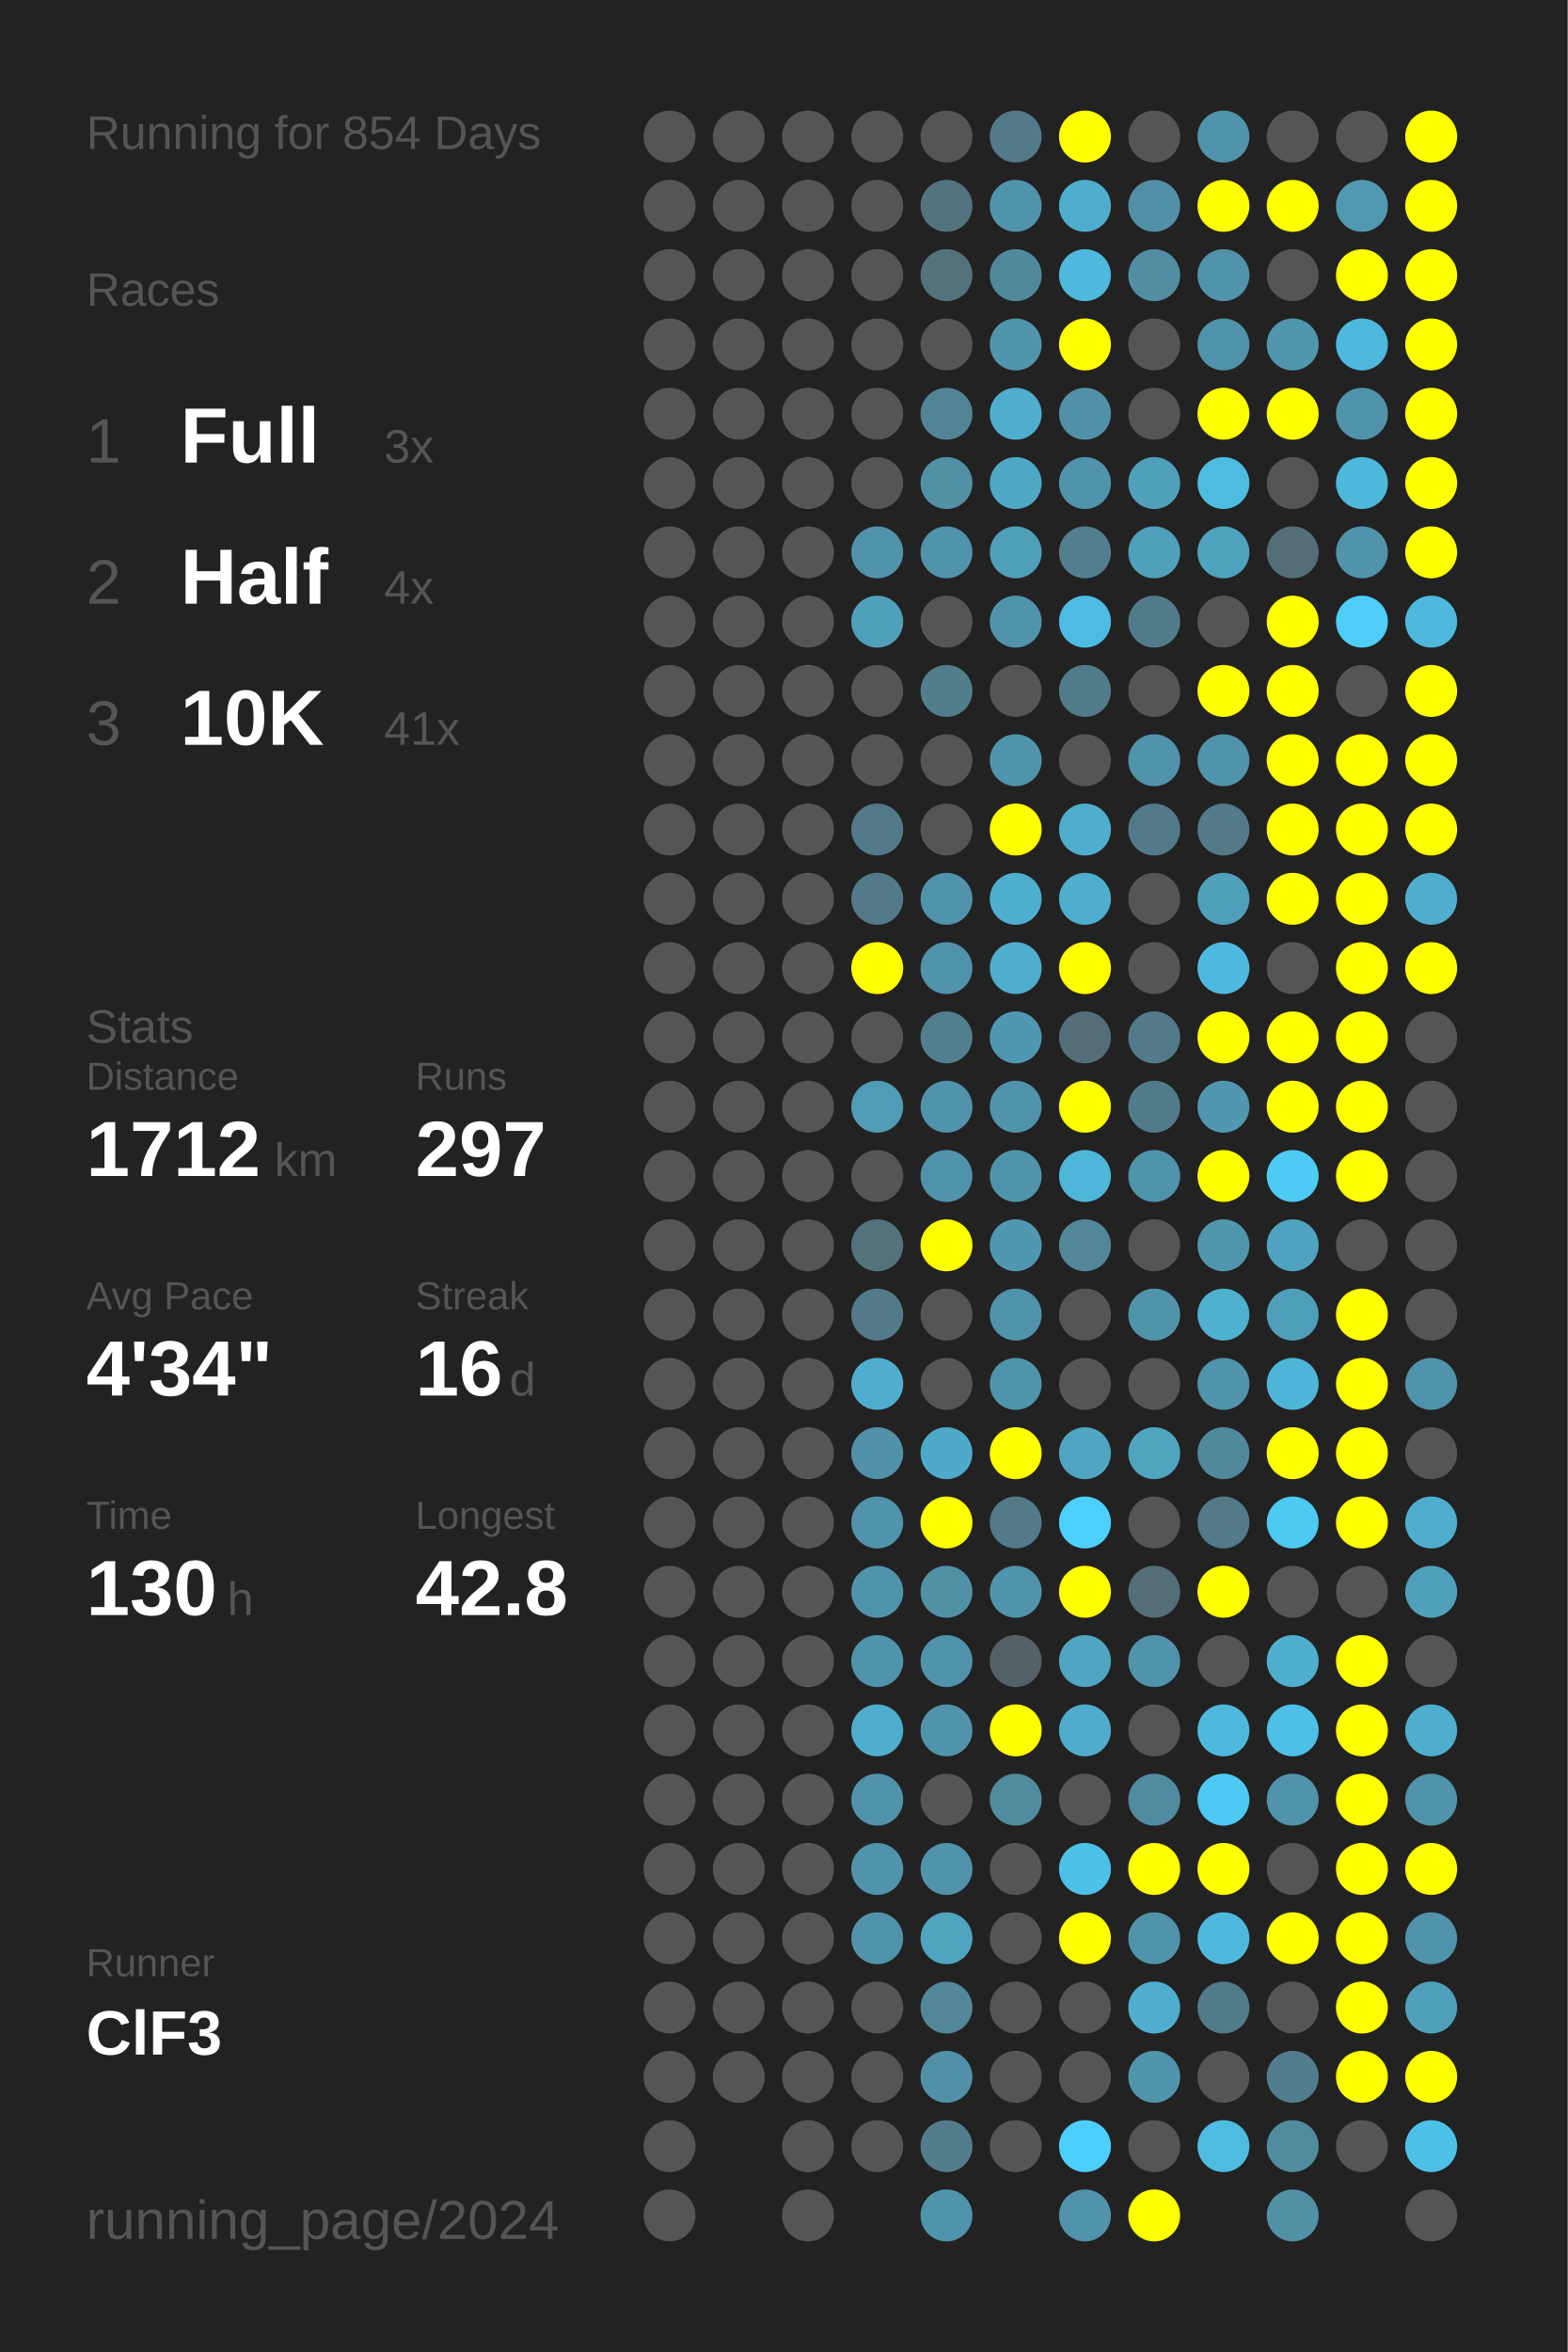
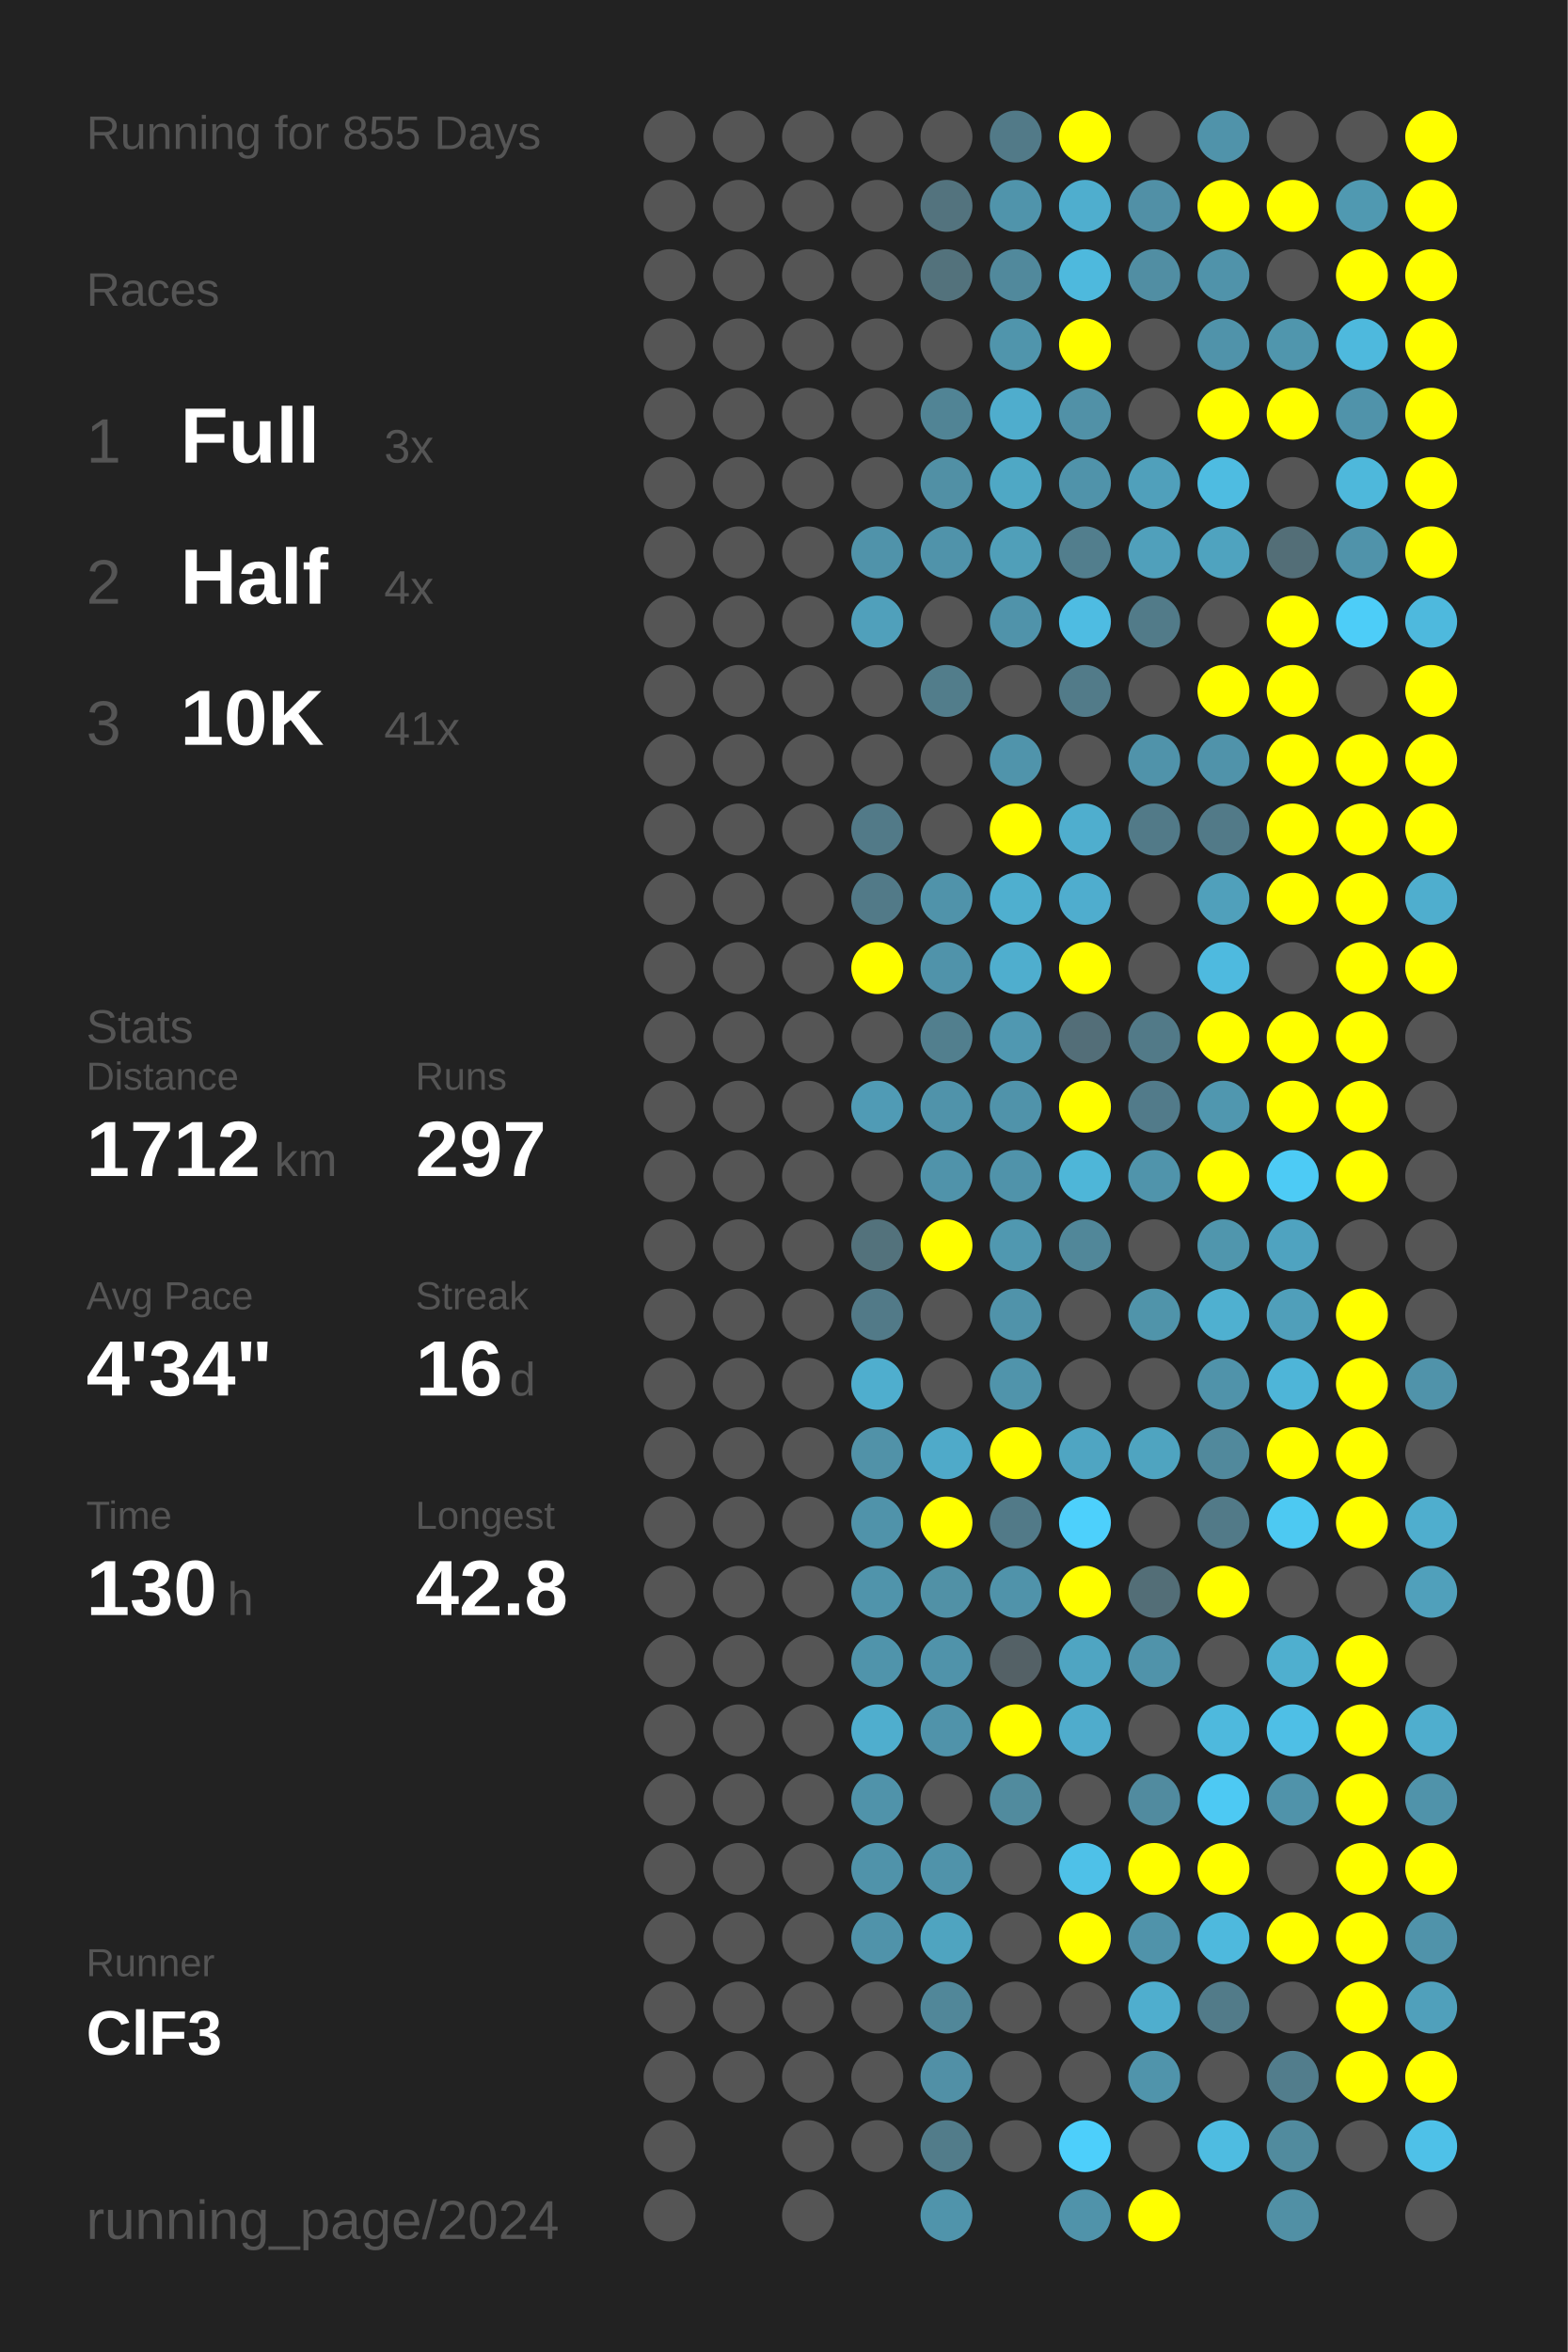
<svg xmlns="http://www.w3.org/2000/svg" baseProfile="full" height="300mm" version="1.1" viewBox="0,0,200,300" width="200mm">
  <defs />
  <rect fill="#222222" height="300" width="200" x="0" y="0" />
-   <text fill="#555555" style="font-size:6px; font-family:Arial;" x="11" y="19">Running for 854 Days</text>
+   <text fill="#555555" style="font-size:6px; font-family:Arial;" x="11" y="19">Running for 855 Days</text>
  <text fill="#555555" style="font-size:6px; font-family:Arial;" x="11" y="39">Races</text>
  <text fill="#555555" style="font-size:8px; font-family:Arial;" x="11" y="59">1</text>
  <text fill="#FFFFFF" style="font-size:10px; font-family:Arial; font-weight:bold;" x="23" y="59">Full</text>
  <text fill="#555555" style="font-size:6px; font-family:Arial;" x="49" y="59">3x</text>
  <text fill="#555555" style="font-size:8px; font-family:Arial;" x="11" y="77">2</text>
  <text fill="#FFFFFF" style="font-size:10px; font-family:Arial; font-weight:bold;" x="23" y="77">Half</text>
  <text fill="#555555" style="font-size:6px; font-family:Arial;" x="49" y="77">4x</text>
  <text fill="#555555" style="font-size:8px; font-family:Arial;" x="11" y="95">3</text>
  <text fill="#FFFFFF" style="font-size:10px; font-family:Arial; font-weight:bold;" x="23" y="95">10K</text>
  <text fill="#555555" style="font-size:6px; font-family:Arial;" x="49" y="95">41x</text>
  <text fill="#555555" style="font-size:6px; font-family:Arial;" x="11" y="133">Stats</text>
  <text fill="#555555" style="font-size:5px; font-family:Arial;" x="11" y="139">Distance</text>
  <text fill="#FFFFFF" style="font-size:10px; font-family:Arial; font-weight:bold;" x="11" y="150">1712</text>
  <text fill="#555555" style="font-size:6px; font-family:Arial;" x="35" y="150">km</text>
  <text fill="#555555" style="font-size:5px; font-family:Arial;" x="53" y="139">Runs</text>
  <text fill="#FFFFFF" style="font-size:10px; font-family:Arial; font-weight:bold;" x="53" y="150">297</text>
  <text fill="#555555" style="font-size:5px; font-family:Arial;" x="11" y="167">Avg Pace</text>
  <text fill="#FFFFFF" style="font-size:10px; font-family:Arial; font-weight:bold;" x="11" y="178">4'34"</text>
  <text fill="#555555" style="font-size:5px; font-family:Arial;" x="53" y="167">Streak</text>
  <text fill="#FFFFFF" style="font-size:10px; font-family:Arial; font-weight:bold;" x="53" y="178">16</text>
  <text fill="#555555" style="font-size:6px; font-family:Arial;" x="65" y="178">d</text>
  <text fill="#555555" style="font-size:5px; font-family:Arial;" x="11" y="195">Time</text>
  <text fill="#FFFFFF" style="font-size:10px; font-family:Arial; font-weight:bold;" x="11" y="206">130</text>
  <text fill="#555555" style="font-size:6px; font-family:Arial;" x="29" y="206">h</text>
  <text fill="#555555" style="font-size:5px; font-family:Arial;" x="53" y="195">Longest</text>
  <text fill="#FFFFFF" style="font-size:10px; font-family:Arial; font-weight:bold;" x="53" y="206">42.8</text>
  <text fill="#555555" style="font-size:5px; font-family:Arial;" x="11" y="252.065">Runner</text>
  <text fill="#FFFFFF" style="font-size:8px; font-family:Arial; font-weight:bold;" x="11" y="262.065">ClF3</text>
  <text fill="#555555" style="font-size:7px; font-family:Arial;" x="11" y="285.581">running_page/2024</text>
  <circle cx="85.417" cy="17.419" fill="#555555" r="3.312" />
  <circle cx="85.417" cy="26.258" fill="#555555" r="3.312" />
  <circle cx="85.417" cy="35.097" fill="#555555" r="3.312" />
  <circle cx="85.417" cy="43.935" fill="#555555" r="3.312" />
  <circle cx="85.417" cy="52.774" fill="#555555" r="3.312" />
  <circle cx="85.417" cy="61.613" fill="#555555" r="3.312" />
  <circle cx="85.417" cy="70.452" fill="#555555" r="3.312" />
  <circle cx="85.417" cy="79.29" fill="#555555" r="3.312" />
  <circle cx="85.417" cy="88.129" fill="#555555" r="3.312" />
  <circle cx="85.417" cy="96.968" fill="#555555" r="3.312" />
  <circle cx="85.417" cy="105.806" fill="#555555" r="3.312" />
  <circle cx="85.417" cy="114.645" fill="#555555" r="3.312" />
  <circle cx="85.417" cy="123.484" fill="#555555" r="3.312" />
  <circle cx="85.417" cy="132.323" fill="#555555" r="3.312" />
  <circle cx="85.417" cy="141.161" fill="#555555" r="3.312" />
  <circle cx="85.417" cy="150" fill="#555555" r="3.312" />
  <circle cx="85.417" cy="158.839" fill="#555555" r="3.312" />
  <circle cx="85.417" cy="167.677" fill="#555555" r="3.312" />
  <circle cx="85.417" cy="176.516" fill="#555555" r="3.312" />
  <circle cx="85.417" cy="185.355" fill="#555555" r="3.312" />
  <circle cx="85.417" cy="194.194" fill="#555555" r="3.312" />
  <circle cx="85.417" cy="203.032" fill="#555555" r="3.312" />
  <circle cx="85.417" cy="211.871" fill="#555555" r="3.312" />
  <circle cx="85.417" cy="220.71" fill="#555555" r="3.312" />
  <circle cx="85.417" cy="229.548" fill="#555555" r="3.312" />
  <circle cx="85.417" cy="238.387" fill="#555555" r="3.312" />
  <circle cx="85.417" cy="247.226" fill="#555555" r="3.312" />
  <circle cx="85.417" cy="256.065" fill="#555555" r="3.312" />
  <circle cx="85.417" cy="264.903" fill="#555555" r="3.312" />
  <circle cx="85.417" cy="273.742" fill="#555555" r="3.312" />
  <circle cx="85.417" cy="282.581" fill="#555555" r="3.312" />
  <circle cx="94.25" cy="17.419" fill="#555555" r="3.312" />
  <circle cx="94.25" cy="26.258" fill="#555555" r="3.312" />
  <circle cx="94.25" cy="35.097" fill="#555555" r="3.312" />
  <circle cx="94.25" cy="43.935" fill="#555555" r="3.312" />
  <circle cx="94.25" cy="52.774" fill="#555555" r="3.312" />
  <circle cx="94.25" cy="61.613" fill="#555555" r="3.312" />
  <circle cx="94.25" cy="70.452" fill="#555555" r="3.312" />
  <circle cx="94.25" cy="79.29" fill="#555555" r="3.312" />
  <circle cx="94.25" cy="88.129" fill="#555555" r="3.312" />
  <circle cx="94.25" cy="96.968" fill="#555555" r="3.312" />
  <circle cx="94.25" cy="105.806" fill="#555555" r="3.312" />
  <circle cx="94.25" cy="114.645" fill="#555555" r="3.312" />
  <circle cx="94.25" cy="123.484" fill="#555555" r="3.312" />
  <circle cx="94.25" cy="132.323" fill="#555555" r="3.312" />
  <circle cx="94.25" cy="141.161" fill="#555555" r="3.312" />
  <circle cx="94.25" cy="150" fill="#555555" r="3.312" />
  <circle cx="94.25" cy="158.839" fill="#555555" r="3.312" />
  <circle cx="94.25" cy="167.677" fill="#555555" r="3.312" />
  <circle cx="94.25" cy="176.516" fill="#555555" r="3.312" />
  <circle cx="94.25" cy="185.355" fill="#555555" r="3.312" />
  <circle cx="94.25" cy="194.194" fill="#555555" r="3.312" />
  <circle cx="94.25" cy="203.032" fill="#555555" r="3.312" />
  <circle cx="94.25" cy="211.871" fill="#555555" r="3.312" />
  <circle cx="94.25" cy="220.71" fill="#555555" r="3.312" />
  <circle cx="94.25" cy="229.548" fill="#555555" r="3.312" />
  <circle cx="94.25" cy="238.387" fill="#555555" r="3.312" />
  <circle cx="94.25" cy="247.226" fill="#555555" r="3.312" />
  <circle cx="94.25" cy="256.065" fill="#555555" r="3.312" />
  <circle cx="94.25" cy="264.903" fill="#555555" r="3.312" />
  <circle cx="103.083" cy="17.419" fill="#555555" r="3.312" />
  <circle cx="103.083" cy="26.258" fill="#555555" r="3.312" />
  <circle cx="103.083" cy="35.097" fill="#555555" r="3.312" />
  <circle cx="103.083" cy="43.935" fill="#555555" r="3.312" />
  <circle cx="103.083" cy="52.774" fill="#555555" r="3.312" />
  <circle cx="103.083" cy="61.613" fill="#555555" r="3.312" />
  <circle cx="103.083" cy="70.452" fill="#555555" r="3.312" />
  <circle cx="103.083" cy="79.29" fill="#555555" r="3.312" />
  <circle cx="103.083" cy="88.129" fill="#555555" r="3.312" />
  <circle cx="103.083" cy="96.968" fill="#555555" r="3.312" />
  <circle cx="103.083" cy="105.806" fill="#555555" r="3.312" />
  <circle cx="103.083" cy="114.645" fill="#555555" r="3.312" />
  <circle cx="103.083" cy="123.484" fill="#555555" r="3.312" />
  <circle cx="103.083" cy="132.323" fill="#555555" r="3.312" />
  <circle cx="103.083" cy="141.161" fill="#555555" r="3.312" />
  <circle cx="103.083" cy="150" fill="#555555" r="3.312" />
  <circle cx="103.083" cy="158.839" fill="#555555" r="3.312" />
  <circle cx="103.083" cy="167.677" fill="#555555" r="3.312" />
  <circle cx="103.083" cy="176.516" fill="#555555" r="3.312" />
  <circle cx="103.083" cy="185.355" fill="#555555" r="3.312" />
  <circle cx="103.083" cy="194.194" fill="#555555" r="3.312" />
  <circle cx="103.083" cy="203.032" fill="#555555" r="3.312" />
  <circle cx="103.083" cy="211.871" fill="#555555" r="3.312" />
  <circle cx="103.083" cy="220.71" fill="#555555" r="3.312" />
  <circle cx="103.083" cy="229.548" fill="#555555" r="3.312" />
  <circle cx="103.083" cy="238.387" fill="#555555" r="3.312" />
  <circle cx="103.083" cy="247.226" fill="#555555" r="3.312" />
  <circle cx="103.083" cy="256.065" fill="#555555" r="3.312" />
  <circle cx="103.083" cy="264.903" fill="#555555" r="3.312" />
  <circle cx="103.083" cy="273.742" fill="#555555" r="3.312" />
  <circle cx="103.083" cy="282.581" fill="#555555" r="3.312" />
  <circle cx="111.917" cy="17.419" fill="#555555" r="3.312" />
  <circle cx="111.917" cy="26.258" fill="#555555" r="3.312" />
  <circle cx="111.917" cy="35.097" fill="#555555" r="3.312" />
  <circle cx="111.917" cy="43.935" fill="#555555" r="3.312" />
  <circle cx="111.917" cy="52.774" fill="#555555" r="3.312" />
  <circle cx="111.917" cy="61.613" fill="#555555" r="3.312" />
  <circle cx="111.917" cy="70.452" fill="#5093aa" r="3.312" />
  <circle cx="111.917" cy="79.29" fill="#50a0bb" r="3.312" />
  <circle cx="111.917" cy="88.129" fill="#555555" r="3.312" />
  <circle cx="111.917" cy="96.968" fill="#555555" r="3.312" />
  <circle cx="111.917" cy="105.806" fill="#527a88" r="3.312" />
  <circle cx="111.917" cy="114.645" fill="#527a88" r="3.312" />
  <circle cx="111.917" cy="123.484" fill="#FFFF00" r="3.312" />
  <circle cx="111.917" cy="132.323" fill="#555555" r="3.312" />
  <circle cx="111.917" cy="141.161" fill="#509bb5" r="3.312" />
  <circle cx="111.917" cy="150" fill="#555555" r="3.312" />
  <circle cx="111.917" cy="158.839" fill="#53727c" r="3.312" />
  <circle cx="111.917" cy="167.677" fill="#527a88" r="3.312" />
  <circle cx="111.917" cy="176.516" fill="#4faece" r="3.312" />
  <circle cx="111.917" cy="185.355" fill="#5192a8" r="3.312" />
  <circle cx="111.917" cy="194.194" fill="#5093aa" r="3.312" />
  <circle cx="111.917" cy="203.032" fill="#5094ab" r="3.312" />
  <circle cx="111.917" cy="211.871" fill="#5094ab" r="3.312" />
  <circle cx="111.917" cy="220.71" fill="#4faece" r="3.312" />
  <circle cx="111.917" cy="229.548" fill="#5093aa" r="3.312" />
  <circle cx="111.917" cy="238.387" fill="#5093aa" r="3.312" />
  <circle cx="111.917" cy="247.226" fill="#5093aa" r="3.312" />
  <circle cx="111.917" cy="256.065" fill="#555555" r="3.312" />
  <circle cx="111.917" cy="264.903" fill="#555555" r="3.312" />
  <circle cx="111.917" cy="273.742" fill="#555555" r="3.312" />
  <circle cx="120.75" cy="17.419" fill="#555555" r="3.312" />
  <circle cx="120.75" cy="26.258" fill="#53737e" r="3.312" />
  <circle cx="120.75" cy="35.097" fill="#53727c" r="3.312" />
  <circle cx="120.75" cy="43.935" fill="#555555" r="3.312" />
  <circle cx="120.75" cy="52.774" fill="#518495" r="3.312" />
  <circle cx="120.75" cy="61.613" fill="#5190a5" r="3.312" />
  <circle cx="120.75" cy="70.452" fill="#5093aa" r="3.312" />
  <circle cx="120.75" cy="79.29" fill="#555555" r="3.312" />
  <circle cx="120.75" cy="88.129" fill="#527d8b" r="3.312" />
  <circle cx="120.75" cy="96.968" fill="#555555" r="3.312" />
  <circle cx="120.75" cy="105.806" fill="#555555" r="3.312" />
  <circle cx="120.75" cy="114.645" fill="#5093aa" r="3.312" />
  <circle cx="120.75" cy="123.484" fill="#5093aa" r="3.312" />
  <circle cx="120.75" cy="132.323" fill="#527f8e" r="3.312" />
  <circle cx="120.75" cy="141.161" fill="#5093aa" r="3.312" />
  <circle cx="120.75" cy="150" fill="#5093aa" r="3.312" />
  <circle cx="120.75" cy="158.839" fill="#FFFF00" r="3.312" />
  <circle cx="120.75" cy="167.677" fill="#555555" r="3.312" />
  <circle cx="120.75" cy="176.516" fill="#555555" r="3.312" />
  <circle cx="120.75" cy="185.355" fill="#4faac9" r="3.312" />
  <circle cx="120.75" cy="194.194" fill="#FFFF00" r="3.312" />
  <circle cx="120.75" cy="203.032" fill="#5191a6" r="3.312" />
  <circle cx="120.75" cy="211.871" fill="#5093aa" r="3.312" />
  <circle cx="120.75" cy="220.71" fill="#5093aa" r="3.312" />
  <circle cx="120.75" cy="229.548" fill="#555555" r="3.312" />
  <circle cx="120.75" cy="238.387" fill="#5093aa" r="3.312" />
  <circle cx="120.75" cy="247.226" fill="#4fa4c0" r="3.312" />
  <circle cx="120.75" cy="256.065" fill="#518799" r="3.312" />
  <circle cx="120.75" cy="264.903" fill="#5190a6" r="3.312" />
  <circle cx="120.75" cy="273.742" fill="#527c8a" r="3.312" />
  <circle cx="120.75" cy="282.581" fill="#5094ab" r="3.312" />
  <circle cx="129.583" cy="17.419" fill="#527a88" r="3.312" />
  <circle cx="129.583" cy="26.258" fill="#5094ab" r="3.312" />
  <circle cx="129.583" cy="35.097" fill="#51899c" r="3.312" />
  <circle cx="129.583" cy="43.935" fill="#5095ac" r="3.312" />
  <circle cx="129.583" cy="52.774" fill="#4fadcd" r="3.312" />
  <circle cx="129.583" cy="61.613" fill="#4fa8c5" r="3.312" />
  <circle cx="129.583" cy="70.452" fill="#509fb9" r="3.312" />
  <circle cx="129.583" cy="79.29" fill="#5093aa" r="3.312" />
  <circle cx="129.583" cy="88.129" fill="#555555" r="3.312" />
  <circle cx="129.583" cy="96.968" fill="#5094ab" r="3.312" />
  <circle cx="129.583" cy="105.806" fill="#FFFF00" r="3.312" />
  <circle cx="129.583" cy="114.645" fill="#4fafcf" r="3.312" />
  <circle cx="129.583" cy="123.484" fill="#4faece" r="3.312" />
  <circle cx="129.583" cy="132.323" fill="#5098b1" r="3.312" />
  <circle cx="129.583" cy="141.161" fill="#5093aa" r="3.312" />
  <circle cx="129.583" cy="150" fill="#5093aa" r="3.312" />
  <circle cx="129.583" cy="158.839" fill="#5098b0" r="3.312" />
  <circle cx="129.583" cy="167.677" fill="#5093aa" r="3.312" />
  <circle cx="129.583" cy="176.516" fill="#5094ab" r="3.312" />
  <circle cx="129.583" cy="185.355" fill="#FFFF00" r="3.312" />
  <circle cx="129.583" cy="194.194" fill="#527a88" r="3.312" />
  <circle cx="129.583" cy="203.032" fill="#5093aa" r="3.312" />
  <circle cx="129.583" cy="211.871" fill="#546166" r="3.312" />
  <circle cx="129.583" cy="220.71" fill="#FFFF00" r="3.312" />
  <circle cx="129.583" cy="229.548" fill="#518b9e" r="3.312" />
  <circle cx="129.583" cy="238.387" fill="#555555" r="3.312" />
  <circle cx="129.583" cy="247.226" fill="#555555" r="3.312" />
  <circle cx="129.583" cy="256.065" fill="#555555" r="3.312" />
  <circle cx="129.583" cy="264.903" fill="#555555" r="3.312" />
  <circle cx="129.583" cy="273.742" fill="#555555" r="3.312" />
  <circle cx="138.417" cy="17.419" fill="#FFFF00" r="3.312" />
  <circle cx="138.417" cy="26.258" fill="#4faece" r="3.312" />
  <circle cx="138.417" cy="35.097" fill="#4eb9dd" r="3.312" />
  <circle cx="138.417" cy="43.935" fill="#FFFF00" r="3.312" />
  <circle cx="138.417" cy="52.774" fill="#5191a7" r="3.312" />
  <circle cx="138.417" cy="61.613" fill="#5093aa" r="3.312" />
  <circle cx="138.417" cy="70.452" fill="#527e8d" r="3.312" />
  <circle cx="138.417" cy="79.29" fill="#4ebce2" r="3.312" />
  <circle cx="138.417" cy="88.129" fill="#527b89" r="3.312" />
  <circle cx="138.417" cy="96.968" fill="#555555" r="3.312" />
  <circle cx="138.417" cy="105.806" fill="#4faece" r="3.312" />
  <circle cx="138.417" cy="114.645" fill="#4fadce" r="3.312" />
  <circle cx="138.417" cy="123.484" fill="#FFFF00" r="3.312" />
  <circle cx="138.417" cy="132.323" fill="#536e78" r="3.312" />
  <circle cx="138.417" cy="141.161" fill="#FFFF00" r="3.312" />
  <circle cx="138.417" cy="150" fill="#4eb6d8" r="3.312" />
  <circle cx="138.417" cy="158.839" fill="#518799" r="3.312" />
  <circle cx="138.417" cy="167.677" fill="#555555" r="3.312" />
  <circle cx="138.417" cy="176.516" fill="#555555" r="3.312" />
  <circle cx="138.417" cy="185.355" fill="#4fa5c2" r="3.312" />
  <circle cx="138.417" cy="194.194" fill="#4dd0fc" r="3.312" />
  <circle cx="138.417" cy="203.032" fill="#FFFF00" r="3.312" />
  <circle cx="138.417" cy="211.871" fill="#4fa5c2" r="3.312" />
  <circle cx="138.417" cy="220.71" fill="#4faccc" r="3.312" />
  <circle cx="138.417" cy="229.548" fill="#555555" r="3.312" />
  <circle cx="138.417" cy="238.387" fill="#4ec1e8" r="3.312" />
  <circle cx="138.417" cy="247.226" fill="#FFFF00" r="3.312" />
  <circle cx="138.417" cy="256.065" fill="#555555" r="3.312" />
  <circle cx="138.417" cy="264.903" fill="#555555" r="3.312" />
  <circle cx="138.417" cy="273.742" fill="#4dcffb" r="3.312" />
  <circle cx="138.417" cy="282.581" fill="#5093aa" r="3.312" />
  <circle cx="147.25" cy="17.419" fill="#555555" r="3.312" />
  <circle cx="147.25" cy="26.258" fill="#5190a6" r="3.312" />
  <circle cx="147.25" cy="35.097" fill="#518ea3" r="3.312" />
  <circle cx="147.25" cy="43.935" fill="#555555" r="3.312" />
  <circle cx="147.25" cy="52.774" fill="#555555" r="3.312" />
  <circle cx="147.25" cy="61.613" fill="#50a0bb" r="3.312" />
  <circle cx="147.25" cy="70.452" fill="#50a0bb" r="3.312" />
  <circle cx="147.25" cy="79.29" fill="#527b89" r="3.312" />
  <circle cx="147.25" cy="88.129" fill="#555555" r="3.312" />
  <circle cx="147.25" cy="96.968" fill="#5093aa" r="3.312" />
  <circle cx="147.25" cy="105.806" fill="#527a88" r="3.312" />
  <circle cx="147.25" cy="114.645" fill="#555555" r="3.312" />
  <circle cx="147.25" cy="123.484" fill="#555555" r="3.312" />
  <circle cx="147.25" cy="132.323" fill="#527a88" r="3.312" />
  <circle cx="147.25" cy="141.161" fill="#527b8a" r="3.312" />
  <circle cx="147.25" cy="150" fill="#5094ab" r="3.312" />
  <circle cx="147.25" cy="158.839" fill="#555555" r="3.312" />
  <circle cx="147.25" cy="167.677" fill="#5094aa" r="3.312" />
  <circle cx="147.25" cy="176.516" fill="#555555" r="3.312" />
  <circle cx="147.25" cy="185.355" fill="#4fa4c0" r="3.312" />
  <circle cx="147.25" cy="194.194" fill="#555555" r="3.312" />
  <circle cx="147.25" cy="203.032" fill="#536e77" r="3.312" />
  <circle cx="147.25" cy="211.871" fill="#5093aa" r="3.312" />
  <circle cx="147.25" cy="220.71" fill="#555555" r="3.312" />
  <circle cx="147.25" cy="229.548" fill="#518b9f" r="3.312" />
  <circle cx="147.25" cy="238.387" fill="#FFFF00" r="3.312" />
  <circle cx="147.25" cy="247.226" fill="#5093aa" r="3.312" />
  <circle cx="147.25" cy="256.065" fill="#4faece" r="3.312" />
  <circle cx="147.25" cy="264.903" fill="#5094ab" r="3.312" />
  <circle cx="147.25" cy="273.742" fill="#555555" r="3.312" />
  <circle cx="147.25" cy="282.581" fill="#FFFF00" r="3.312" />
  <circle cx="156.083" cy="17.419" fill="#5093aa" r="3.312" />
  <circle cx="156.083" cy="26.258" fill="#FFFF00" r="3.312" />
  <circle cx="156.083" cy="35.097" fill="#5093aa" r="3.312" />
  <circle cx="156.083" cy="43.935" fill="#5093aa" r="3.312" />
  <circle cx="156.083" cy="52.774" fill="#FFFF00" r="3.312" />
  <circle cx="156.083" cy="61.613" fill="#4ebce1" r="3.312" />
  <circle cx="156.083" cy="70.452" fill="#4fa3bf" r="3.312" />
  <circle cx="156.083" cy="79.29" fill="#555555" r="3.312" />
  <circle cx="156.083" cy="88.129" fill="#FFFF00" r="3.312" />
  <circle cx="156.083" cy="96.968" fill="#5093aa" r="3.312" />
  <circle cx="156.083" cy="105.806" fill="#527a88" r="3.312" />
  <circle cx="156.083" cy="114.645" fill="#50a0bb" r="3.312" />
  <circle cx="156.083" cy="123.484" fill="#4ebadf" r="3.312" />
  <circle cx="156.083" cy="132.323" fill="#FFFF00" r="3.312" />
  <circle cx="156.083" cy="141.161" fill="#5097af" r="3.312" />
  <circle cx="156.083" cy="150" fill="#FFFF00" r="3.312" />
  <circle cx="156.083" cy="158.839" fill="#5096ad" r="3.312" />
  <circle cx="156.083" cy="167.677" fill="#4fb0d0" r="3.312" />
  <circle cx="156.083" cy="176.516" fill="#5093aa" r="3.312" />
  <circle cx="156.083" cy="185.355" fill="#51899c" r="3.312" />
  <circle cx="156.083" cy="194.194" fill="#527a88" r="3.312" />
  <circle cx="156.083" cy="203.032" fill="#FFFF00" r="3.312" />
  <circle cx="156.083" cy="211.871" fill="#555555" r="3.312" />
  <circle cx="156.083" cy="220.71" fill="#4eb9dd" r="3.312" />
  <circle cx="156.083" cy="229.548" fill="#4dc9f3" r="3.312" />
  <circle cx="156.083" cy="238.387" fill="#FFFF00" r="3.312" />
  <circle cx="156.083" cy="247.226" fill="#4eb9dd" r="3.312" />
  <circle cx="156.083" cy="256.065" fill="#527b89" r="3.312" />
  <circle cx="156.083" cy="264.903" fill="#555555" r="3.312" />
  <circle cx="156.083" cy="273.742" fill="#4ebce1" r="3.312" />
  <circle cx="164.917" cy="17.419" fill="#555555" r="3.312" />
  <circle cx="164.917" cy="26.258" fill="#FFFF00" r="3.312" />
  <circle cx="164.917" cy="35.097" fill="#555555" r="3.312" />
  <circle cx="164.917" cy="43.935" fill="#5096ad" r="3.312" />
  <circle cx="164.917" cy="52.774" fill="#FFFF00" r="3.312" />
  <circle cx="164.917" cy="61.613" fill="#555555" r="3.312" />
  <circle cx="164.917" cy="70.452" fill="#536e77" r="3.312" />
  <circle cx="164.917" cy="79.29" fill="#FFFF00" r="3.312" />
  <circle cx="164.917" cy="88.129" fill="#FFFF00" r="3.312" />
  <circle cx="164.917" cy="96.968" fill="#FFFF00" r="3.312" />
  <circle cx="164.917" cy="105.806" fill="#FFFF00" r="3.312" />
  <circle cx="164.917" cy="114.645" fill="#FFFF00" r="3.312" />
  <circle cx="164.917" cy="123.484" fill="#555555" r="3.312" />
  <circle cx="164.917" cy="132.323" fill="#FFFF00" r="3.312" />
  <circle cx="164.917" cy="141.161" fill="#FFFF00" r="3.312" />
  <circle cx="164.917" cy="150" fill="#4dcbf5" r="3.312" />
  <circle cx="164.917" cy="158.839" fill="#4fa3c0" r="3.312" />
  <circle cx="164.917" cy="167.677" fill="#509fba" r="3.312" />
  <circle cx="164.917" cy="176.516" fill="#4eb5d8" r="3.312" />
  <circle cx="164.917" cy="185.355" fill="#FFFF00" r="3.312" />
  <circle cx="164.917" cy="194.194" fill="#4dc9f2" r="3.312" />
  <circle cx="164.917" cy="203.032" fill="#555555" r="3.312" />
  <circle cx="164.917" cy="211.871" fill="#4fafcf" r="3.312" />
  <circle cx="164.917" cy="220.71" fill="#4ebfe6" r="3.312" />
  <circle cx="164.917" cy="229.548" fill="#5093aa" r="3.312" />
  <circle cx="164.917" cy="238.387" fill="#555555" r="3.312" />
  <circle cx="164.917" cy="247.226" fill="#FFFF00" r="3.312" />
  <circle cx="164.917" cy="256.065" fill="#555555" r="3.312" />
  <circle cx="164.917" cy="264.903" fill="#527d8c" r="3.312" />
  <circle cx="164.917" cy="273.742" fill="#518b9e" r="3.312" />
  <circle cx="164.917" cy="282.581" fill="#5190a5" r="3.312" />
  <circle cx="173.75" cy="17.419" fill="#555555" r="3.312" />
  <circle cx="173.75" cy="26.258" fill="#5099b1" r="3.312" />
  <circle cx="173.75" cy="35.097" fill="#FFFF00" r="3.312" />
  <circle cx="173.75" cy="43.935" fill="#4eb9dd" r="3.312" />
  <circle cx="173.75" cy="52.774" fill="#5093aa" r="3.312" />
  <circle cx="173.75" cy="61.613" fill="#4eb8db" r="3.312" />
  <circle cx="173.75" cy="70.452" fill="#5093aa" r="3.312" />
  <circle cx="173.75" cy="79.29" fill="#4dcdf8" r="3.312" />
  <circle cx="173.75" cy="88.129" fill="#555555" r="3.312" />
  <circle cx="173.75" cy="96.968" fill="#FFFF00" r="3.312" />
  <circle cx="173.75" cy="105.806" fill="#FFFF00" r="3.312" />
  <circle cx="173.75" cy="114.645" fill="#FFFF00" r="3.312" />
  <circle cx="173.75" cy="123.484" fill="#FFFF00" r="3.312" />
  <circle cx="173.75" cy="132.323" fill="#FFFF00" r="3.312" />
  <circle cx="173.75" cy="141.161" fill="#FFFF00" r="3.312" />
  <circle cx="173.75" cy="150" fill="#FFFF00" r="3.312" />
  <circle cx="173.75" cy="158.839" fill="#555555" r="3.312" />
  <circle cx="173.75" cy="167.677" fill="#FFFF00" r="3.312" />
  <circle cx="173.75" cy="176.516" fill="#FFFF00" r="3.312" />
  <circle cx="173.75" cy="185.355" fill="#FFFF00" r="3.312" />
  <circle cx="173.75" cy="194.194" fill="#FFFF00" r="3.312" />
  <circle cx="173.75" cy="203.032" fill="#555555" r="3.312" />
  <circle cx="173.75" cy="211.871" fill="#FFFF00" r="3.312" />
  <circle cx="173.75" cy="220.71" fill="#FFFF00" r="3.312" />
  <circle cx="173.75" cy="229.548" fill="#FFFF00" r="3.312" />
  <circle cx="173.75" cy="238.387" fill="#FFFF00" r="3.312" />
  <circle cx="173.75" cy="247.226" fill="#FFFF00" r="3.312" />
  <circle cx="173.75" cy="256.065" fill="#FFFF00" r="3.312" />
  <circle cx="173.75" cy="264.903" fill="#FFFF00" r="3.312" />
  <circle cx="173.75" cy="273.742" fill="#555555" r="3.312" />
  <circle cx="182.583" cy="17.419" fill="#FFFF00" r="3.312" />
  <circle cx="182.583" cy="26.258" fill="#FFFF00" r="3.312" />
  <circle cx="182.583" cy="35.097" fill="#FFFF00" r="3.312" />
  <circle cx="182.583" cy="43.935" fill="#FFFF00" r="3.312" />
  <circle cx="182.583" cy="52.774" fill="#FFFF00" r="3.312" />
  <circle cx="182.583" cy="61.613" fill="#FFFF00" r="3.312" />
  <circle cx="182.583" cy="70.452" fill="#FFFF00" r="3.312" />
  <circle cx="182.583" cy="79.29" fill="#4eb9dd" r="3.312" />
  <circle cx="182.583" cy="88.129" fill="#FFFF00" r="3.312" />
  <circle cx="182.583" cy="96.968" fill="#FFFF00" r="3.312" />
  <circle cx="182.583" cy="105.806" fill="#FFFF00" r="3.312" />
  <circle cx="182.583" cy="114.645" fill="#4faece" r="3.312" />
  <circle cx="182.583" cy="123.484" fill="#FFFF00" r="3.312" />
  <circle cx="182.583" cy="132.323" fill="#555555" r="3.312" />
  <circle cx="182.583" cy="141.161" fill="#555555" r="3.312" />
  <circle cx="182.583" cy="150" fill="#555555" r="3.312" />
  <circle cx="182.583" cy="158.839" fill="#555555" r="3.312" />
  <circle cx="182.583" cy="167.677" fill="#555555" r="3.312" />
  <circle cx="182.583" cy="176.516" fill="#5093aa" r="3.312" />
  <circle cx="182.583" cy="185.355" fill="#555555" r="3.312" />
  <circle cx="182.583" cy="194.194" fill="#4faece" r="3.312" />
  <circle cx="182.583" cy="203.032" fill="#50a0bb" r="3.312" />
  <circle cx="182.583" cy="211.871" fill="#555555" r="3.312" />
  <circle cx="182.583" cy="220.71" fill="#4faece" r="3.312" />
  <circle cx="182.583" cy="229.548" fill="#5093aa" r="3.312" />
  <circle cx="182.583" cy="238.387" fill="#FFFF00" r="3.312" />
  <circle cx="182.583" cy="247.226" fill="#5093aa" r="3.312" />
  <circle cx="182.583" cy="256.065" fill="#50a0bb" r="3.312" />
  <circle cx="182.583" cy="264.903" fill="#FFFF00" r="3.312" />
  <circle cx="182.583" cy="273.742" fill="#4ec1e8" r="3.312" />
  <circle cx="182.583" cy="282.581" fill="#555555" r="3.312" />
</svg>
